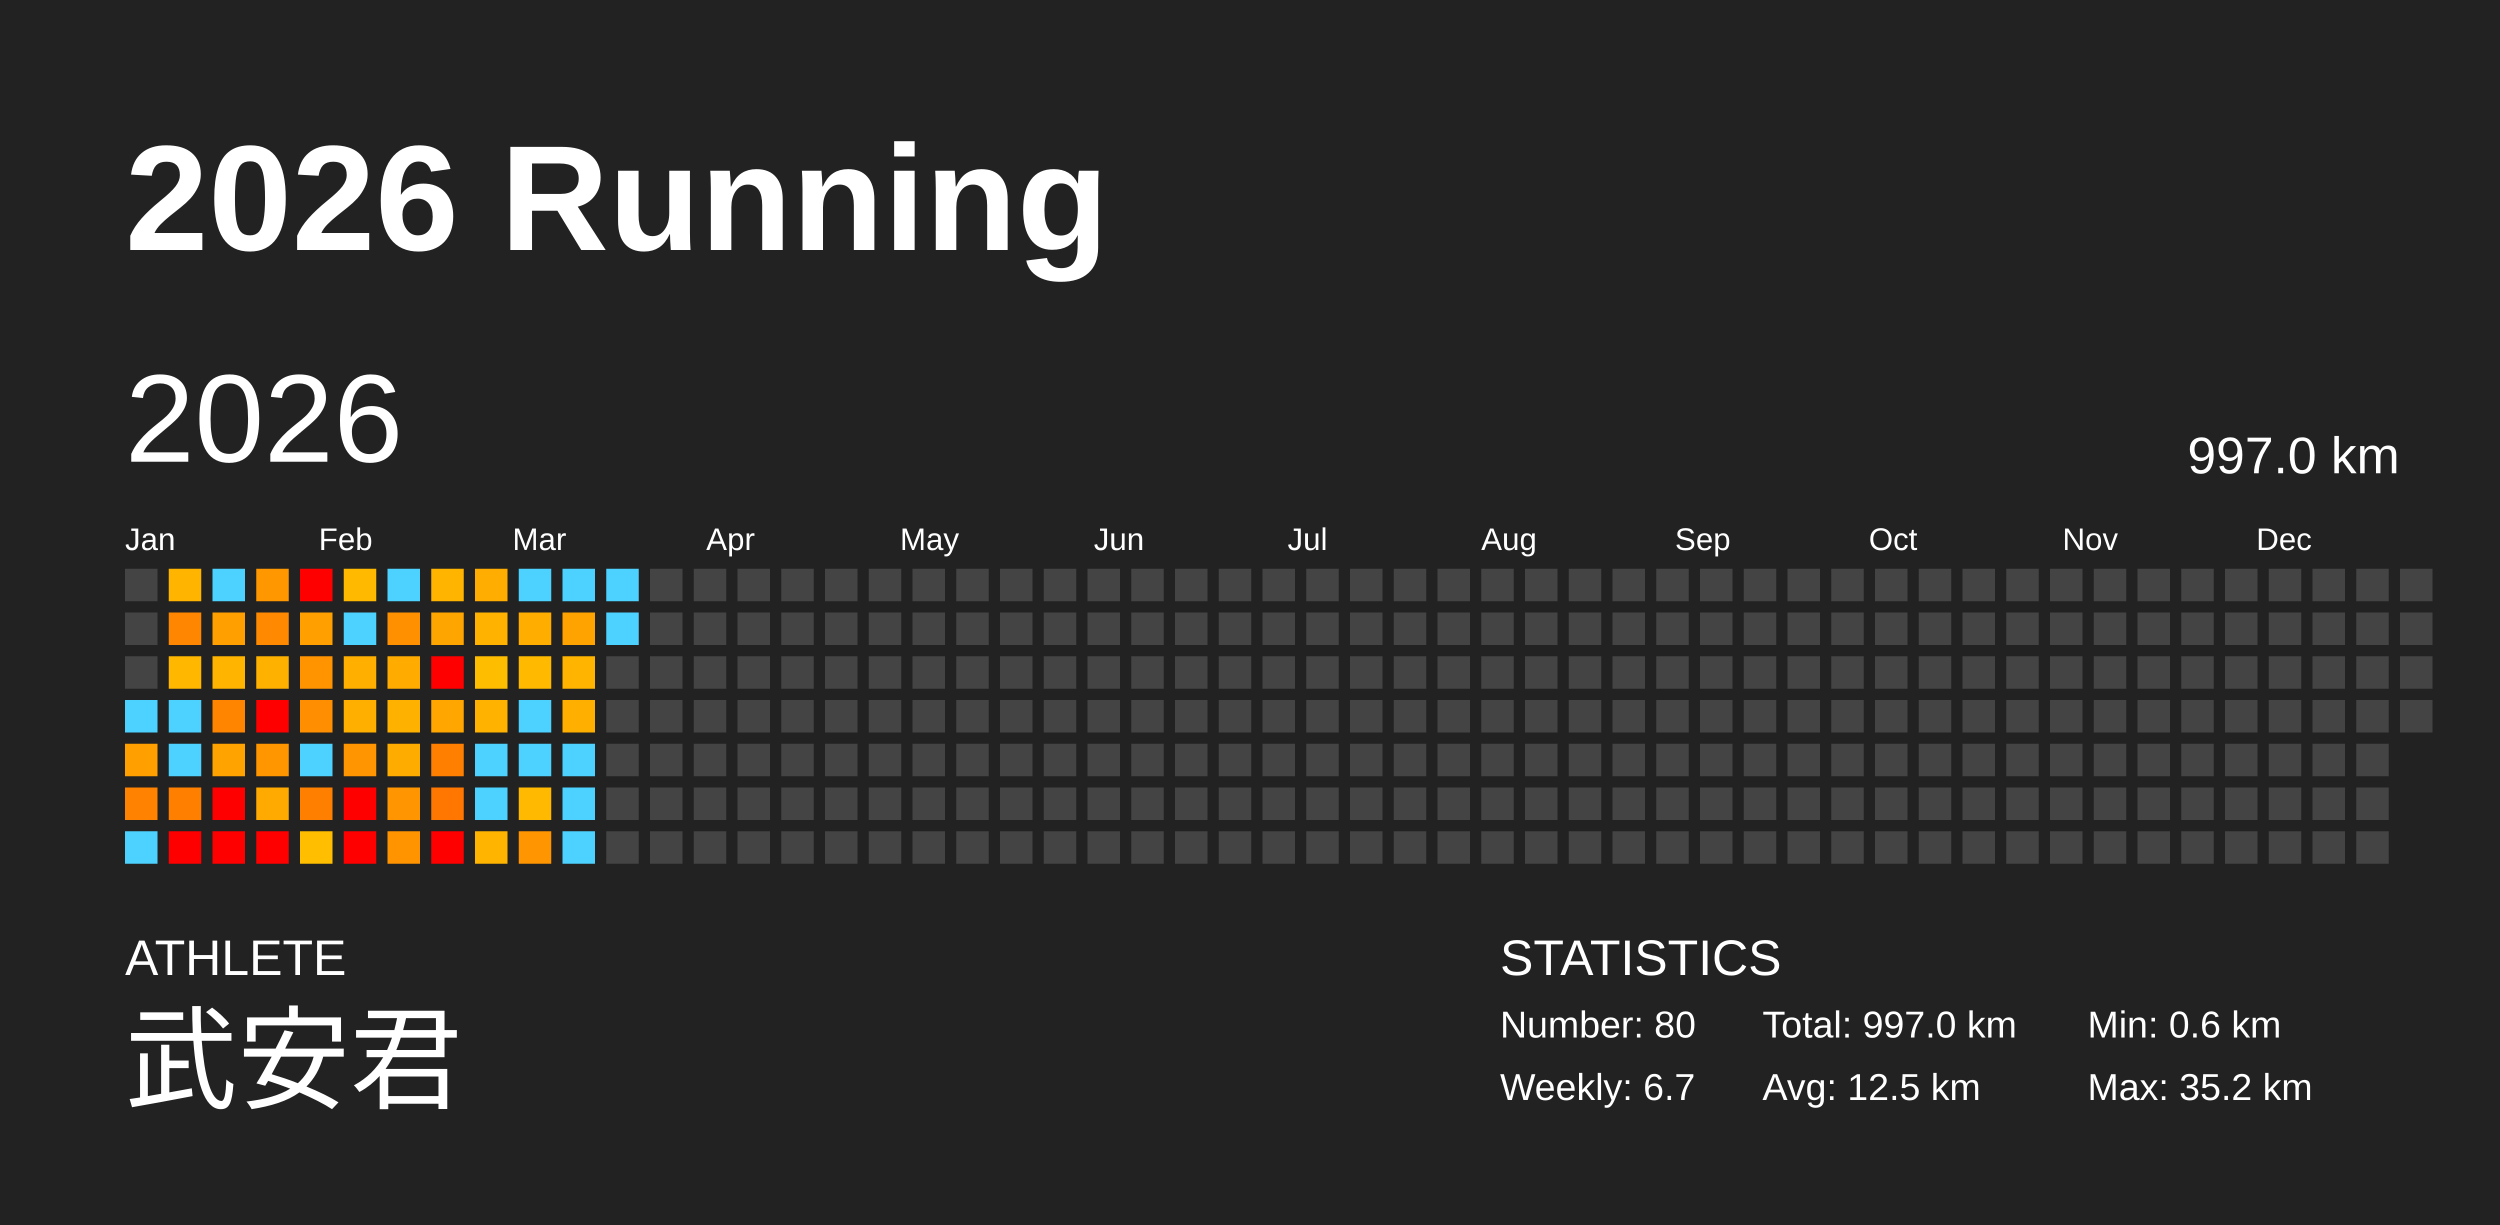
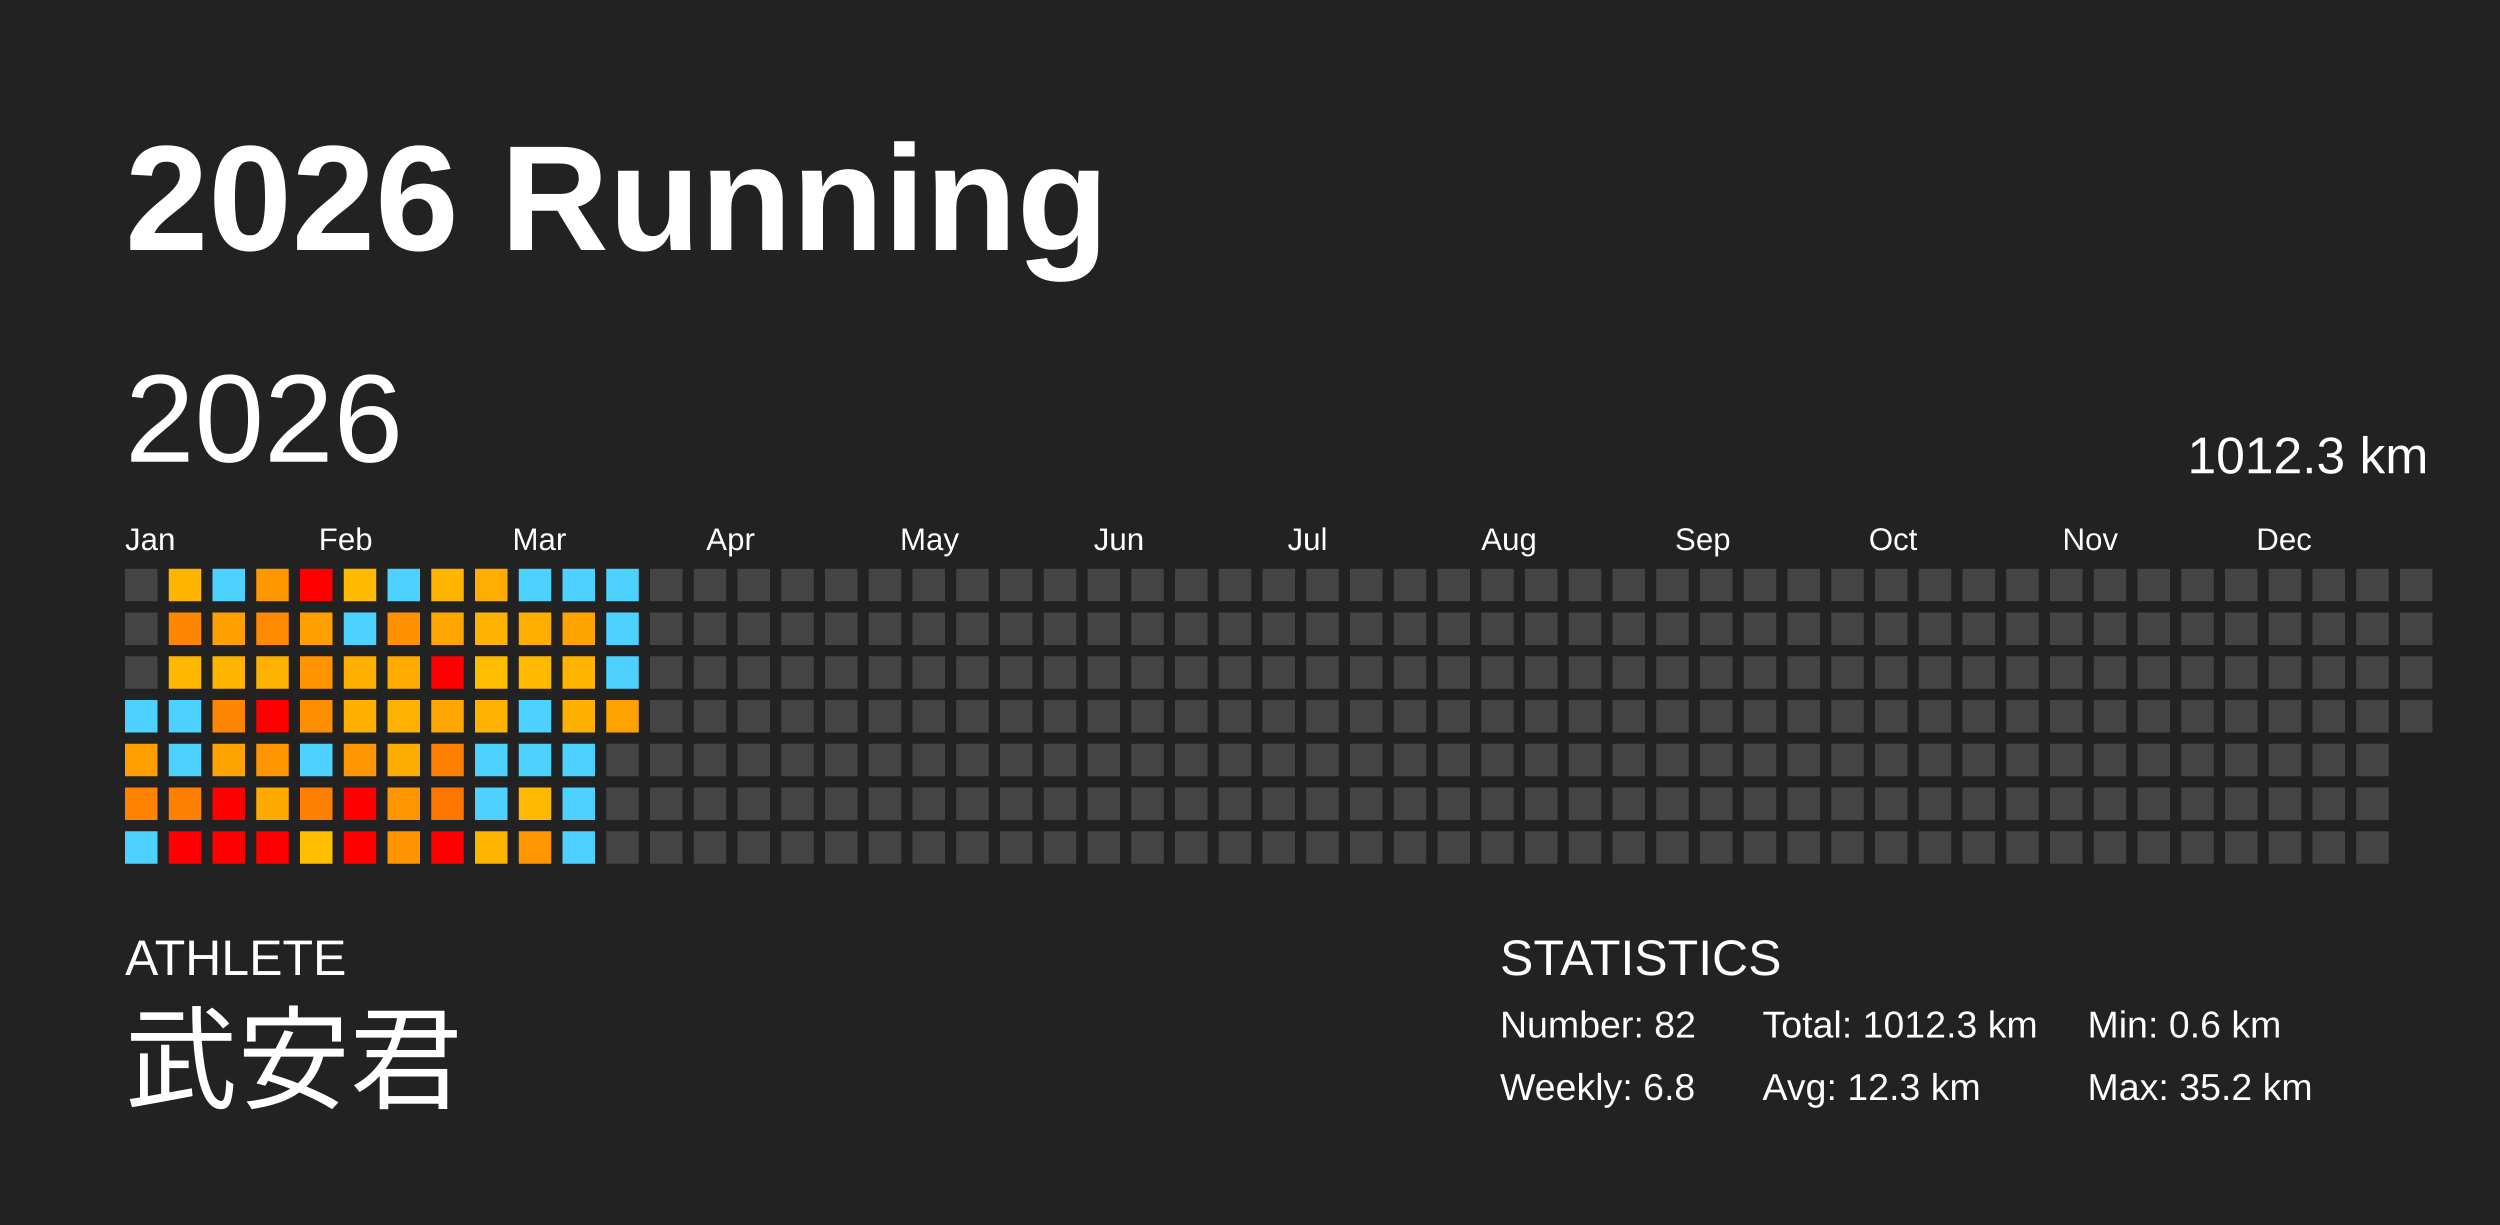
<svg xmlns="http://www.w3.org/2000/svg" baseProfile="full" height="98mm" version="1.1" viewBox="0,0,200,98" width="200mm">
  <defs />
  <rect fill="#222222" height="98" width="200" x="0" y="0" />
  <text fill="#FFFFFF" style="font-size:12px; font-family:Arial; font-weight:bold;" x="10" y="20">2026 Running</text>
  <text fill="#FFFFFF" style="font-size:4px; font-family:Arial" x="10" y="78">ATHLETE</text>
  <text fill="#FFFFFF" style="font-size:9px; font-family:Arial" x="10" y="88">武安君</text>
  <text fill="#FFFFFF" style="font-size:4px; font-family:Arial" x="120" y="78">STATISTICS</text>
-   <text fill="#FFFFFF" style="font-size:3px; font-family:Arial" x="120" y="83">Number: 80</text>
-   <text fill="#FFFFFF" style="font-size:3px; font-family:Arial" x="120" y="88">Weekly: 6.7</text>
-   <text fill="#FFFFFF" style="font-size:3px; font-family:Arial" x="141" y="83">Total: 997.0 km</text>
-   <text fill="#FFFFFF" style="font-size:3px; font-family:Arial" x="141" y="88">Avg: 12.5 km</text>
+   <text fill="#FFFFFF" style="font-size:3px; font-family:Arial" x="120" y="83">Number: 82</text>
+   <text fill="#FFFFFF" style="font-size:3px; font-family:Arial" x="120" y="88">Weekly: 6.8</text>
+   <text fill="#FFFFFF" style="font-size:3px; font-family:Arial" x="141" y="83">Total: 1012.3 km</text>
+   <text fill="#FFFFFF" style="font-size:3px; font-family:Arial" x="141" y="88">Avg: 12.3 km</text>
  <text fill="#FFFFFF" style="font-size:3px; font-family:Arial" x="167" y="83">Min: 0.6 km</text>
  <text fill="#FFFFFF" style="font-size:3px; font-family:Arial" x="167" y="88">Max: 35.2 km</text>
  <text dominant-baseline="hanging" fill="#FFFFFF" style="font-size:10.0px; font-family:Arial;" x="10" y="30">2026</text>
-   <text dominant-baseline="hanging" fill="#FFFFFF" style="font-size:4.125px; font-family:Arial;" x="175" y="35">997.0 km</text>
+   <text dominant-baseline="hanging" fill="#FFFFFF" style="font-size:4.125px; font-family:Arial;" x="175" y="35">1012.3 km</text>
  <text fill="#FFFFFF" style="font-size:2.5px; font-family:Arial" x="10.0" y="44">Jan</text>
  <text fill="#FFFFFF" style="font-size:2.5px; font-family:Arial" x="25.5" y="44">Feb</text>
  <text fill="#FFFFFF" style="font-size:2.5px; font-family:Arial" x="41.0" y="44">Mar</text>
  <text fill="#FFFFFF" style="font-size:2.5px; font-family:Arial" x="56.5" y="44">Apr</text>
  <text fill="#FFFFFF" style="font-size:2.5px; font-family:Arial" x="72.0" y="44">May</text>
  <text fill="#FFFFFF" style="font-size:2.5px; font-family:Arial" x="87.5" y="44">Jun</text>
  <text fill="#FFFFFF" style="font-size:2.5px; font-family:Arial" x="103.0" y="44">Jul</text>
  <text fill="#FFFFFF" style="font-size:2.5px; font-family:Arial" x="118.5" y="44">Aug</text>
  <text fill="#FFFFFF" style="font-size:2.5px; font-family:Arial" x="134.0" y="44">Sep</text>
  <text fill="#FFFFFF" style="font-size:2.5px; font-family:Arial" x="149.5" y="44">Oct</text>
  <text fill="#FFFFFF" style="font-size:2.5px; font-family:Arial" x="165.0" y="44">Nov</text>
  <text fill="#FFFFFF" style="font-size:2.5px; font-family:Arial" x="180.5" y="44">Dec</text>
  <rect fill="#444444" height="2.6" width="2.6" x="10.0" y="45.5" />
  <rect fill="#444444" height="2.6" width="2.6" x="10.0" y="49.0" />
  <rect fill="#444444" height="2.6" width="2.6" x="10.0" y="52.5" />
  <rect fill="#4dd2ff" height="2.6" width="2.6" x="10.0" y="56.0" />
  <rect fill="#ff9f00" height="2.6" width="2.6" x="10.0" y="59.5" />
  <rect fill="#ff8200" height="2.6" width="2.6" x="10.0" y="63.0" />
  <rect fill="#4dd2ff" height="2.6" width="2.6" x="10.0" y="66.5" />
  <rect fill="#ffb400" height="2.6" width="2.6" x="13.5" y="45.5" />
  <rect fill="#ff8600" height="2.6" width="2.6" x="13.5" y="49.0" />
  <rect fill="#ffb700" height="2.6" width="2.6" x="13.5" y="52.5" />
  <rect fill="#4dd2ff" height="2.6" width="2.6" x="13.5" y="56.0" />
  <rect fill="#4dd2ff" height="2.6" width="2.6" x="13.5" y="59.5" />
  <rect fill="#ff8000" height="2.6" width="2.6" x="13.5" y="63.0" />
  <rect fill="red" height="2.6" width="2.6" x="13.5" y="66.5" />
  <rect fill="#4dd2ff" height="2.6" width="2.6" x="17.0" y="45.5" />
  <rect fill="#ffa000" height="2.6" width="2.6" x="17.0" y="49.0" />
  <rect fill="#ffb400" height="2.6" width="2.6" x="17.0" y="52.5" />
  <rect fill="#ff8400" height="2.6" width="2.6" x="17.0" y="56.0" />
  <rect fill="#ffa300" height="2.6" width="2.6" x="17.0" y="59.5" />
  <rect fill="red" height="2.6" width="2.6" x="17.0" y="63.0" />
  <rect fill="red" height="2.6" width="2.6" x="17.0" y="66.5" />
  <rect fill="#ff9800" height="2.6" width="2.6" x="20.5" y="45.5" />
  <rect fill="#ff8900" height="2.6" width="2.6" x="20.5" y="49.0" />
  <rect fill="#ffb100" height="2.6" width="2.6" x="20.5" y="52.5" />
  <rect fill="red" height="2.6" width="2.6" x="20.5" y="56.0" />
  <rect fill="#ff9600" height="2.6" width="2.6" x="20.5" y="59.5" />
  <rect fill="#ffaa00" height="2.6" width="2.6" x="20.5" y="63.0" />
  <rect fill="red" height="2.6" width="2.6" x="20.5" y="66.5" />
  <rect fill="red" height="2.6" width="2.6" x="24.0" y="45.5" />
  <rect fill="#ff9f00" height="2.6" width="2.6" x="24.0" y="49.0" />
  <rect fill="#ff9400" height="2.6" width="2.6" x="24.0" y="52.5" />
  <rect fill="#ff8f00" height="2.6" width="2.6" x="24.0" y="56.0" />
  <rect fill="#4dd2ff" height="2.6" width="2.6" x="24.0" y="59.5" />
  <rect fill="#ff7f00" height="2.6" width="2.6" x="24.0" y="63.0" />
  <rect fill="#ffbe00" height="2.6" width="2.6" x="24.0" y="66.5" />
  <rect fill="#ffba00" height="2.6" width="2.6" x="27.5" y="45.5" />
  <rect fill="#4dd2ff" height="2.6" width="2.6" x="27.5" y="49.0" />
  <rect fill="#ffaf00" height="2.6" width="2.6" x="27.5" y="52.5" />
  <rect fill="#ffaf00" height="2.6" width="2.6" x="27.5" y="56.0" />
  <rect fill="#ff9500" height="2.6" width="2.6" x="27.5" y="59.5" />
  <rect fill="red" height="2.6" width="2.6" x="27.5" y="63.0" />
  <rect fill="red" height="2.6" width="2.6" x="27.5" y="66.5" />
  <rect fill="#4dd2ff" height="2.6" width="2.6" x="31.0" y="45.5" />
  <rect fill="#ff9000" height="2.6" width="2.6" x="31.0" y="49.0" />
  <rect fill="#ffab00" height="2.6" width="2.6" x="31.0" y="52.5" />
  <rect fill="#ffb100" height="2.6" width="2.6" x="31.0" y="56.0" />
  <rect fill="#ffac00" height="2.6" width="2.6" x="31.0" y="59.5" />
  <rect fill="#ff9500" height="2.6" width="2.6" x="31.0" y="63.0" />
  <rect fill="#ff9400" height="2.6" width="2.6" x="31.0" y="66.5" />
  <rect fill="#ffb500" height="2.6" width="2.6" x="34.5" y="45.5" />
  <rect fill="#ffa500" height="2.6" width="2.6" x="34.5" y="49.0" />
  <rect fill="red" height="2.6" width="2.6" x="34.5" y="52.5" />
  <rect fill="#ffa700" height="2.6" width="2.6" x="34.5" y="56.0" />
  <rect fill="#ff7f00" height="2.6" width="2.6" x="34.5" y="59.5" />
  <rect fill="#ff7700" height="2.6" width="2.6" x="34.5" y="63.0" />
  <rect fill="red" height="2.6" width="2.6" x="34.5" y="66.5" />
  <rect fill="#ffad00" height="2.6" width="2.6" x="38.0" y="45.5" />
  <rect fill="#ffb300" height="2.6" width="2.6" x="38.0" y="49.0" />
  <rect fill="#ffbd00" height="2.6" width="2.6" x="38.0" y="52.5" />
  <rect fill="#ffb300" height="2.6" width="2.6" x="38.0" y="56.0" />
  <rect fill="#4dd2ff" height="2.6" width="2.6" x="38.0" y="59.5" />
  <rect fill="#4dd2ff" height="2.6" width="2.6" x="38.0" y="63.0" />
  <rect fill="#ffb400" height="2.6" width="2.6" x="38.0" y="66.5" />
  <rect fill="#4dd2ff" height="2.6" width="2.6" x="41.5" y="45.5" />
  <rect fill="#ffae00" height="2.6" width="2.6" x="41.5" y="49.0" />
  <rect fill="#ffba00" height="2.6" width="2.6" x="41.5" y="52.5" />
  <rect fill="#4dd2ff" height="2.6" width="2.6" x="41.5" y="56.0" />
  <rect fill="#4dd2ff" height="2.6" width="2.6" x="41.5" y="59.5" />
  <rect fill="#ffb900" height="2.6" width="2.6" x="41.5" y="63.0" />
  <rect fill="#ff9500" height="2.6" width="2.6" x="41.5" y="66.5" />
  <rect fill="#4dd2ff" height="2.6" width="2.6" x="45.0" y="45.5" />
  <rect fill="#ffa300" height="2.6" width="2.6" x="45.0" y="49.0" />
  <rect fill="#ffb400" height="2.6" width="2.6" x="45.0" y="52.5" />
  <rect fill="#ffaf00" height="2.6" width="2.6" x="45.0" y="56.0" />
  <rect fill="#4dd2ff" height="2.6" width="2.6" x="45.0" y="59.5" />
  <rect fill="#4dd2ff" height="2.6" width="2.6" x="45.0" y="63.0" />
  <rect fill="#4dd2ff" height="2.6" width="2.6" x="45.0" y="66.5" />
  <rect fill="#4dd2ff" height="2.6" width="2.6" x="48.5" y="45.5" />
  <rect fill="#4dd2ff" height="2.6" width="2.6" x="48.5" y="49.0" />
-   <rect fill="#444444" height="2.6" width="2.6" x="48.5" y="52.5" />
-   <rect fill="#444444" height="2.6" width="2.6" x="48.5" y="56.0" />
+   <rect fill="#4dd2ff" height="2.6" width="2.6" x="48.5" y="52.5" />
+   <rect fill="#ffa200" height="2.6" width="2.6" x="48.5" y="56.0" />
  <rect fill="#444444" height="2.6" width="2.6" x="48.5" y="59.5" />
  <rect fill="#444444" height="2.6" width="2.6" x="48.5" y="63.0" />
  <rect fill="#444444" height="2.6" width="2.6" x="48.5" y="66.5" />
  <rect fill="#444444" height="2.6" width="2.6" x="52.0" y="45.5" />
  <rect fill="#444444" height="2.6" width="2.6" x="52.0" y="49.0" />
  <rect fill="#444444" height="2.6" width="2.6" x="52.0" y="52.5" />
  <rect fill="#444444" height="2.6" width="2.6" x="52.0" y="56.0" />
  <rect fill="#444444" height="2.6" width="2.6" x="52.0" y="59.5" />
  <rect fill="#444444" height="2.6" width="2.6" x="52.0" y="63.0" />
  <rect fill="#444444" height="2.6" width="2.6" x="52.0" y="66.5" />
  <rect fill="#444444" height="2.6" width="2.6" x="55.5" y="45.5" />
  <rect fill="#444444" height="2.6" width="2.6" x="55.5" y="49.0" />
  <rect fill="#444444" height="2.6" width="2.6" x="55.5" y="52.5" />
  <rect fill="#444444" height="2.6" width="2.6" x="55.5" y="56.0" />
  <rect fill="#444444" height="2.6" width="2.6" x="55.5" y="59.5" />
  <rect fill="#444444" height="2.6" width="2.6" x="55.5" y="63.0" />
  <rect fill="#444444" height="2.6" width="2.6" x="55.5" y="66.5" />
  <rect fill="#444444" height="2.6" width="2.6" x="59.0" y="45.5" />
  <rect fill="#444444" height="2.6" width="2.6" x="59.0" y="49.0" />
  <rect fill="#444444" height="2.6" width="2.6" x="59.0" y="52.5" />
  <rect fill="#444444" height="2.6" width="2.6" x="59.0" y="56.0" />
  <rect fill="#444444" height="2.6" width="2.6" x="59.0" y="59.5" />
  <rect fill="#444444" height="2.6" width="2.6" x="59.0" y="63.0" />
  <rect fill="#444444" height="2.6" width="2.6" x="59.0" y="66.5" />
  <rect fill="#444444" height="2.6" width="2.6" x="62.5" y="45.5" />
  <rect fill="#444444" height="2.6" width="2.6" x="62.5" y="49.0" />
  <rect fill="#444444" height="2.6" width="2.6" x="62.5" y="52.5" />
  <rect fill="#444444" height="2.6" width="2.6" x="62.5" y="56.0" />
  <rect fill="#444444" height="2.6" width="2.6" x="62.5" y="59.5" />
  <rect fill="#444444" height="2.6" width="2.6" x="62.5" y="63.0" />
  <rect fill="#444444" height="2.6" width="2.6" x="62.5" y="66.5" />
  <rect fill="#444444" height="2.6" width="2.6" x="66.0" y="45.5" />
  <rect fill="#444444" height="2.6" width="2.6" x="66.0" y="49.0" />
  <rect fill="#444444" height="2.6" width="2.6" x="66.0" y="52.5" />
  <rect fill="#444444" height="2.6" width="2.6" x="66.0" y="56.0" />
  <rect fill="#444444" height="2.6" width="2.6" x="66.0" y="59.5" />
  <rect fill="#444444" height="2.6" width="2.6" x="66.0" y="63.0" />
  <rect fill="#444444" height="2.6" width="2.6" x="66.0" y="66.5" />
  <rect fill="#444444" height="2.6" width="2.6" x="69.5" y="45.5" />
  <rect fill="#444444" height="2.6" width="2.6" x="69.5" y="49.0" />
  <rect fill="#444444" height="2.6" width="2.6" x="69.5" y="52.5" />
  <rect fill="#444444" height="2.6" width="2.6" x="69.5" y="56.0" />
  <rect fill="#444444" height="2.6" width="2.6" x="69.5" y="59.5" />
  <rect fill="#444444" height="2.6" width="2.6" x="69.5" y="63.0" />
  <rect fill="#444444" height="2.6" width="2.6" x="69.5" y="66.5" />
  <rect fill="#444444" height="2.6" width="2.6" x="73.0" y="45.5" />
  <rect fill="#444444" height="2.6" width="2.6" x="73.0" y="49.0" />
  <rect fill="#444444" height="2.6" width="2.6" x="73.0" y="52.5" />
  <rect fill="#444444" height="2.6" width="2.6" x="73.0" y="56.0" />
  <rect fill="#444444" height="2.6" width="2.6" x="73.0" y="59.5" />
  <rect fill="#444444" height="2.6" width="2.6" x="73.0" y="63.0" />
  <rect fill="#444444" height="2.6" width="2.6" x="73.0" y="66.5" />
  <rect fill="#444444" height="2.6" width="2.6" x="76.5" y="45.5" />
  <rect fill="#444444" height="2.6" width="2.6" x="76.5" y="49.0" />
  <rect fill="#444444" height="2.6" width="2.6" x="76.5" y="52.5" />
  <rect fill="#444444" height="2.6" width="2.6" x="76.5" y="56.0" />
  <rect fill="#444444" height="2.6" width="2.6" x="76.5" y="59.5" />
  <rect fill="#444444" height="2.6" width="2.6" x="76.5" y="63.0" />
  <rect fill="#444444" height="2.6" width="2.6" x="76.5" y="66.5" />
  <rect fill="#444444" height="2.6" width="2.6" x="80.0" y="45.5" />
  <rect fill="#444444" height="2.6" width="2.6" x="80.0" y="49.0" />
  <rect fill="#444444" height="2.6" width="2.6" x="80.0" y="52.5" />
  <rect fill="#444444" height="2.6" width="2.6" x="80.0" y="56.0" />
  <rect fill="#444444" height="2.6" width="2.6" x="80.0" y="59.5" />
  <rect fill="#444444" height="2.6" width="2.6" x="80.0" y="63.0" />
  <rect fill="#444444" height="2.6" width="2.6" x="80.0" y="66.5" />
  <rect fill="#444444" height="2.6" width="2.6" x="83.5" y="45.5" />
  <rect fill="#444444" height="2.6" width="2.6" x="83.5" y="49.0" />
  <rect fill="#444444" height="2.6" width="2.6" x="83.5" y="52.5" />
  <rect fill="#444444" height="2.6" width="2.6" x="83.5" y="56.0" />
  <rect fill="#444444" height="2.6" width="2.6" x="83.5" y="59.5" />
  <rect fill="#444444" height="2.6" width="2.6" x="83.5" y="63.0" />
  <rect fill="#444444" height="2.6" width="2.6" x="83.5" y="66.5" />
  <rect fill="#444444" height="2.6" width="2.6" x="87.0" y="45.5" />
  <rect fill="#444444" height="2.6" width="2.6" x="87.0" y="49.0" />
  <rect fill="#444444" height="2.6" width="2.6" x="87.0" y="52.5" />
  <rect fill="#444444" height="2.6" width="2.6" x="87.0" y="56.0" />
  <rect fill="#444444" height="2.6" width="2.6" x="87.0" y="59.5" />
  <rect fill="#444444" height="2.6" width="2.6" x="87.0" y="63.0" />
  <rect fill="#444444" height="2.6" width="2.6" x="87.0" y="66.5" />
  <rect fill="#444444" height="2.6" width="2.6" x="90.5" y="45.5" />
  <rect fill="#444444" height="2.6" width="2.6" x="90.5" y="49.0" />
  <rect fill="#444444" height="2.6" width="2.6" x="90.5" y="52.5" />
  <rect fill="#444444" height="2.6" width="2.6" x="90.5" y="56.0" />
  <rect fill="#444444" height="2.6" width="2.6" x="90.5" y="59.5" />
  <rect fill="#444444" height="2.6" width="2.6" x="90.5" y="63.0" />
  <rect fill="#444444" height="2.6" width="2.6" x="90.5" y="66.5" />
  <rect fill="#444444" height="2.6" width="2.6" x="94.0" y="45.5" />
  <rect fill="#444444" height="2.6" width="2.6" x="94.0" y="49.0" />
  <rect fill="#444444" height="2.6" width="2.6" x="94.0" y="52.5" />
  <rect fill="#444444" height="2.6" width="2.6" x="94.0" y="56.0" />
  <rect fill="#444444" height="2.6" width="2.6" x="94.0" y="59.5" />
  <rect fill="#444444" height="2.6" width="2.6" x="94.0" y="63.0" />
  <rect fill="#444444" height="2.6" width="2.6" x="94.0" y="66.5" />
  <rect fill="#444444" height="2.6" width="2.6" x="97.5" y="45.5" />
  <rect fill="#444444" height="2.6" width="2.6" x="97.5" y="49.0" />
  <rect fill="#444444" height="2.6" width="2.6" x="97.5" y="52.5" />
  <rect fill="#444444" height="2.6" width="2.6" x="97.5" y="56.0" />
  <rect fill="#444444" height="2.6" width="2.6" x="97.5" y="59.5" />
  <rect fill="#444444" height="2.6" width="2.6" x="97.5" y="63.0" />
  <rect fill="#444444" height="2.6" width="2.6" x="97.5" y="66.5" />
  <rect fill="#444444" height="2.6" width="2.6" x="101.0" y="45.5" />
  <rect fill="#444444" height="2.6" width="2.6" x="101.0" y="49.0" />
  <rect fill="#444444" height="2.6" width="2.6" x="101.0" y="52.5" />
  <rect fill="#444444" height="2.6" width="2.6" x="101.0" y="56.0" />
  <rect fill="#444444" height="2.6" width="2.6" x="101.0" y="59.5" />
  <rect fill="#444444" height="2.6" width="2.6" x="101.0" y="63.0" />
  <rect fill="#444444" height="2.6" width="2.6" x="101.0" y="66.5" />
  <rect fill="#444444" height="2.6" width="2.6" x="104.5" y="45.5" />
  <rect fill="#444444" height="2.6" width="2.6" x="104.5" y="49.0" />
  <rect fill="#444444" height="2.6" width="2.6" x="104.5" y="52.5" />
  <rect fill="#444444" height="2.6" width="2.6" x="104.5" y="56.0" />
  <rect fill="#444444" height="2.6" width="2.6" x="104.5" y="59.5" />
  <rect fill="#444444" height="2.6" width="2.6" x="104.5" y="63.0" />
  <rect fill="#444444" height="2.6" width="2.6" x="104.5" y="66.5" />
  <rect fill="#444444" height="2.6" width="2.6" x="108.0" y="45.5" />
  <rect fill="#444444" height="2.6" width="2.6" x="108.0" y="49.0" />
  <rect fill="#444444" height="2.6" width="2.6" x="108.0" y="52.5" />
  <rect fill="#444444" height="2.6" width="2.6" x="108.0" y="56.0" />
  <rect fill="#444444" height="2.6" width="2.6" x="108.0" y="59.5" />
  <rect fill="#444444" height="2.6" width="2.6" x="108.0" y="63.0" />
  <rect fill="#444444" height="2.6" width="2.6" x="108.0" y="66.5" />
  <rect fill="#444444" height="2.6" width="2.6" x="111.5" y="45.5" />
  <rect fill="#444444" height="2.6" width="2.6" x="111.5" y="49.0" />
  <rect fill="#444444" height="2.6" width="2.6" x="111.5" y="52.5" />
  <rect fill="#444444" height="2.6" width="2.6" x="111.5" y="56.0" />
  <rect fill="#444444" height="2.6" width="2.6" x="111.5" y="59.5" />
  <rect fill="#444444" height="2.6" width="2.6" x="111.5" y="63.0" />
  <rect fill="#444444" height="2.6" width="2.6" x="111.5" y="66.5" />
  <rect fill="#444444" height="2.6" width="2.6" x="115.0" y="45.5" />
  <rect fill="#444444" height="2.6" width="2.6" x="115.0" y="49.0" />
  <rect fill="#444444" height="2.6" width="2.6" x="115.0" y="52.5" />
  <rect fill="#444444" height="2.6" width="2.6" x="115.0" y="56.0" />
  <rect fill="#444444" height="2.6" width="2.6" x="115.0" y="59.5" />
  <rect fill="#444444" height="2.6" width="2.6" x="115.0" y="63.0" />
  <rect fill="#444444" height="2.6" width="2.6" x="115.0" y="66.5" />
  <rect fill="#444444" height="2.6" width="2.6" x="118.5" y="45.5" />
  <rect fill="#444444" height="2.6" width="2.6" x="118.5" y="49.0" />
  <rect fill="#444444" height="2.6" width="2.6" x="118.5" y="52.5" />
  <rect fill="#444444" height="2.6" width="2.6" x="118.5" y="56.0" />
  <rect fill="#444444" height="2.6" width="2.6" x="118.5" y="59.5" />
  <rect fill="#444444" height="2.6" width="2.6" x="118.5" y="63.0" />
  <rect fill="#444444" height="2.6" width="2.6" x="118.5" y="66.5" />
  <rect fill="#444444" height="2.6" width="2.6" x="122.0" y="45.5" />
  <rect fill="#444444" height="2.6" width="2.6" x="122.0" y="49.0" />
  <rect fill="#444444" height="2.6" width="2.6" x="122.0" y="52.5" />
  <rect fill="#444444" height="2.6" width="2.6" x="122.0" y="56.0" />
  <rect fill="#444444" height="2.6" width="2.6" x="122.0" y="59.5" />
  <rect fill="#444444" height="2.6" width="2.6" x="122.0" y="63.0" />
  <rect fill="#444444" height="2.6" width="2.6" x="122.0" y="66.5" />
  <rect fill="#444444" height="2.6" width="2.6" x="125.5" y="45.5" />
  <rect fill="#444444" height="2.6" width="2.6" x="125.5" y="49.0" />
  <rect fill="#444444" height="2.6" width="2.6" x="125.5" y="52.5" />
  <rect fill="#444444" height="2.6" width="2.6" x="125.5" y="56.0" />
  <rect fill="#444444" height="2.6" width="2.6" x="125.5" y="59.5" />
  <rect fill="#444444" height="2.6" width="2.6" x="125.5" y="63.0" />
  <rect fill="#444444" height="2.6" width="2.6" x="125.5" y="66.5" />
  <rect fill="#444444" height="2.6" width="2.6" x="129.0" y="45.5" />
  <rect fill="#444444" height="2.6" width="2.6" x="129.0" y="49.0" />
  <rect fill="#444444" height="2.6" width="2.6" x="129.0" y="52.5" />
  <rect fill="#444444" height="2.6" width="2.6" x="129.0" y="56.0" />
  <rect fill="#444444" height="2.6" width="2.6" x="129.0" y="59.5" />
  <rect fill="#444444" height="2.6" width="2.6" x="129.0" y="63.0" />
  <rect fill="#444444" height="2.6" width="2.6" x="129.0" y="66.5" />
  <rect fill="#444444" height="2.6" width="2.6" x="132.5" y="45.5" />
  <rect fill="#444444" height="2.6" width="2.6" x="132.5" y="49.0" />
  <rect fill="#444444" height="2.6" width="2.6" x="132.5" y="52.5" />
  <rect fill="#444444" height="2.6" width="2.6" x="132.5" y="56.0" />
  <rect fill="#444444" height="2.6" width="2.6" x="132.5" y="59.5" />
  <rect fill="#444444" height="2.6" width="2.6" x="132.5" y="63.0" />
  <rect fill="#444444" height="2.6" width="2.6" x="132.5" y="66.5" />
  <rect fill="#444444" height="2.6" width="2.6" x="136.0" y="45.5" />
  <rect fill="#444444" height="2.6" width="2.6" x="136.0" y="49.0" />
  <rect fill="#444444" height="2.6" width="2.6" x="136.0" y="52.5" />
  <rect fill="#444444" height="2.6" width="2.6" x="136.0" y="56.0" />
  <rect fill="#444444" height="2.6" width="2.6" x="136.0" y="59.5" />
  <rect fill="#444444" height="2.6" width="2.6" x="136.0" y="63.0" />
  <rect fill="#444444" height="2.6" width="2.6" x="136.0" y="66.5" />
  <rect fill="#444444" height="2.6" width="2.6" x="139.5" y="45.5" />
  <rect fill="#444444" height="2.6" width="2.6" x="139.5" y="49.0" />
  <rect fill="#444444" height="2.6" width="2.6" x="139.5" y="52.5" />
  <rect fill="#444444" height="2.6" width="2.6" x="139.5" y="56.0" />
  <rect fill="#444444" height="2.6" width="2.6" x="139.5" y="59.5" />
  <rect fill="#444444" height="2.6" width="2.6" x="139.5" y="63.0" />
  <rect fill="#444444" height="2.6" width="2.6" x="139.5" y="66.5" />
  <rect fill="#444444" height="2.6" width="2.6" x="143.0" y="45.5" />
  <rect fill="#444444" height="2.6" width="2.6" x="143.0" y="49.0" />
  <rect fill="#444444" height="2.6" width="2.6" x="143.0" y="52.5" />
  <rect fill="#444444" height="2.6" width="2.6" x="143.0" y="56.0" />
  <rect fill="#444444" height="2.6" width="2.6" x="143.0" y="59.5" />
  <rect fill="#444444" height="2.6" width="2.6" x="143.0" y="63.0" />
  <rect fill="#444444" height="2.6" width="2.6" x="143.0" y="66.5" />
  <rect fill="#444444" height="2.6" width="2.6" x="146.5" y="45.5" />
  <rect fill="#444444" height="2.6" width="2.6" x="146.5" y="49.0" />
  <rect fill="#444444" height="2.6" width="2.6" x="146.5" y="52.5" />
  <rect fill="#444444" height="2.6" width="2.6" x="146.5" y="56.0" />
  <rect fill="#444444" height="2.6" width="2.6" x="146.5" y="59.5" />
  <rect fill="#444444" height="2.6" width="2.6" x="146.5" y="63.0" />
  <rect fill="#444444" height="2.6" width="2.6" x="146.5" y="66.5" />
  <rect fill="#444444" height="2.6" width="2.6" x="150.0" y="45.5" />
  <rect fill="#444444" height="2.6" width="2.6" x="150.0" y="49.0" />
  <rect fill="#444444" height="2.6" width="2.6" x="150.0" y="52.5" />
  <rect fill="#444444" height="2.6" width="2.6" x="150.0" y="56.0" />
  <rect fill="#444444" height="2.6" width="2.6" x="150.0" y="59.5" />
  <rect fill="#444444" height="2.6" width="2.6" x="150.0" y="63.0" />
  <rect fill="#444444" height="2.6" width="2.6" x="150.0" y="66.5" />
  <rect fill="#444444" height="2.6" width="2.6" x="153.5" y="45.5" />
  <rect fill="#444444" height="2.6" width="2.6" x="153.5" y="49.0" />
  <rect fill="#444444" height="2.6" width="2.6" x="153.5" y="52.5" />
  <rect fill="#444444" height="2.6" width="2.6" x="153.5" y="56.0" />
  <rect fill="#444444" height="2.6" width="2.6" x="153.5" y="59.5" />
  <rect fill="#444444" height="2.6" width="2.6" x="153.5" y="63.0" />
  <rect fill="#444444" height="2.6" width="2.6" x="153.5" y="66.5" />
  <rect fill="#444444" height="2.6" width="2.6" x="157.0" y="45.5" />
  <rect fill="#444444" height="2.6" width="2.6" x="157.0" y="49.0" />
  <rect fill="#444444" height="2.6" width="2.6" x="157.0" y="52.5" />
  <rect fill="#444444" height="2.6" width="2.6" x="157.0" y="56.0" />
  <rect fill="#444444" height="2.6" width="2.6" x="157.0" y="59.5" />
  <rect fill="#444444" height="2.6" width="2.6" x="157.0" y="63.0" />
  <rect fill="#444444" height="2.6" width="2.6" x="157.0" y="66.5" />
  <rect fill="#444444" height="2.6" width="2.6" x="160.5" y="45.5" />
  <rect fill="#444444" height="2.6" width="2.6" x="160.5" y="49.0" />
  <rect fill="#444444" height="2.6" width="2.6" x="160.5" y="52.5" />
  <rect fill="#444444" height="2.6" width="2.6" x="160.5" y="56.0" />
  <rect fill="#444444" height="2.6" width="2.6" x="160.5" y="59.5" />
  <rect fill="#444444" height="2.6" width="2.6" x="160.5" y="63.0" />
  <rect fill="#444444" height="2.6" width="2.6" x="160.5" y="66.5" />
  <rect fill="#444444" height="2.6" width="2.6" x="164.0" y="45.5" />
  <rect fill="#444444" height="2.6" width="2.6" x="164.0" y="49.0" />
  <rect fill="#444444" height="2.6" width="2.6" x="164.0" y="52.5" />
  <rect fill="#444444" height="2.6" width="2.6" x="164.0" y="56.0" />
  <rect fill="#444444" height="2.6" width="2.6" x="164.0" y="59.5" />
  <rect fill="#444444" height="2.6" width="2.6" x="164.0" y="63.0" />
  <rect fill="#444444" height="2.6" width="2.6" x="164.0" y="66.5" />
  <rect fill="#444444" height="2.6" width="2.6" x="167.5" y="45.5" />
  <rect fill="#444444" height="2.6" width="2.6" x="167.5" y="49.0" />
  <rect fill="#444444" height="2.6" width="2.6" x="167.5" y="52.5" />
  <rect fill="#444444" height="2.6" width="2.6" x="167.5" y="56.0" />
  <rect fill="#444444" height="2.6" width="2.6" x="167.5" y="59.5" />
  <rect fill="#444444" height="2.6" width="2.6" x="167.5" y="63.0" />
  <rect fill="#444444" height="2.6" width="2.6" x="167.5" y="66.5" />
  <rect fill="#444444" height="2.6" width="2.6" x="171.0" y="45.5" />
  <rect fill="#444444" height="2.6" width="2.6" x="171.0" y="49.0" />
  <rect fill="#444444" height="2.6" width="2.6" x="171.0" y="52.5" />
  <rect fill="#444444" height="2.6" width="2.6" x="171.0" y="56.0" />
  <rect fill="#444444" height="2.6" width="2.6" x="171.0" y="59.5" />
  <rect fill="#444444" height="2.6" width="2.6" x="171.0" y="63.0" />
  <rect fill="#444444" height="2.6" width="2.6" x="171.0" y="66.5" />
  <rect fill="#444444" height="2.6" width="2.6" x="174.5" y="45.5" />
  <rect fill="#444444" height="2.6" width="2.6" x="174.5" y="49.0" />
  <rect fill="#444444" height="2.6" width="2.6" x="174.5" y="52.5" />
  <rect fill="#444444" height="2.6" width="2.6" x="174.5" y="56.0" />
  <rect fill="#444444" height="2.6" width="2.6" x="174.5" y="59.5" />
  <rect fill="#444444" height="2.6" width="2.6" x="174.5" y="63.0" />
  <rect fill="#444444" height="2.6" width="2.6" x="174.5" y="66.5" />
  <rect fill="#444444" height="2.6" width="2.6" x="178.0" y="45.5" />
  <rect fill="#444444" height="2.6" width="2.6" x="178.0" y="49.0" />
  <rect fill="#444444" height="2.6" width="2.6" x="178.0" y="52.5" />
  <rect fill="#444444" height="2.6" width="2.6" x="178.0" y="56.0" />
  <rect fill="#444444" height="2.6" width="2.6" x="178.0" y="59.5" />
  <rect fill="#444444" height="2.6" width="2.6" x="178.0" y="63.0" />
  <rect fill="#444444" height="2.6" width="2.6" x="178.0" y="66.5" />
  <rect fill="#444444" height="2.6" width="2.6" x="181.5" y="45.5" />
  <rect fill="#444444" height="2.6" width="2.6" x="181.5" y="49.0" />
  <rect fill="#444444" height="2.6" width="2.6" x="181.5" y="52.5" />
  <rect fill="#444444" height="2.6" width="2.6" x="181.5" y="56.0" />
  <rect fill="#444444" height="2.6" width="2.6" x="181.5" y="59.5" />
  <rect fill="#444444" height="2.6" width="2.6" x="181.5" y="63.0" />
  <rect fill="#444444" height="2.6" width="2.6" x="181.5" y="66.5" />
  <rect fill="#444444" height="2.6" width="2.6" x="185.0" y="45.5" />
  <rect fill="#444444" height="2.6" width="2.6" x="185.0" y="49.0" />
  <rect fill="#444444" height="2.6" width="2.6" x="185.0" y="52.5" />
  <rect fill="#444444" height="2.6" width="2.6" x="185.0" y="56.0" />
  <rect fill="#444444" height="2.6" width="2.6" x="185.0" y="59.5" />
  <rect fill="#444444" height="2.6" width="2.6" x="185.0" y="63.0" />
  <rect fill="#444444" height="2.6" width="2.6" x="185.0" y="66.5" />
  <rect fill="#444444" height="2.6" width="2.6" x="188.5" y="45.5" />
  <rect fill="#444444" height="2.6" width="2.6" x="188.5" y="49.0" />
  <rect fill="#444444" height="2.6" width="2.6" x="188.5" y="52.5" />
  <rect fill="#444444" height="2.6" width="2.6" x="188.5" y="56.0" />
  <rect fill="#444444" height="2.6" width="2.6" x="188.5" y="59.5" />
  <rect fill="#444444" height="2.6" width="2.6" x="188.5" y="63.0" />
  <rect fill="#444444" height="2.6" width="2.6" x="188.5" y="66.5" />
  <rect fill="#444444" height="2.6" width="2.6" x="192.0" y="45.5" />
  <rect fill="#444444" height="2.6" width="2.6" x="192.0" y="49.0" />
  <rect fill="#444444" height="2.6" width="2.6" x="192.0" y="52.5" />
  <rect fill="#444444" height="2.6" width="2.6" x="192.0" y="56.0" />
</svg>
